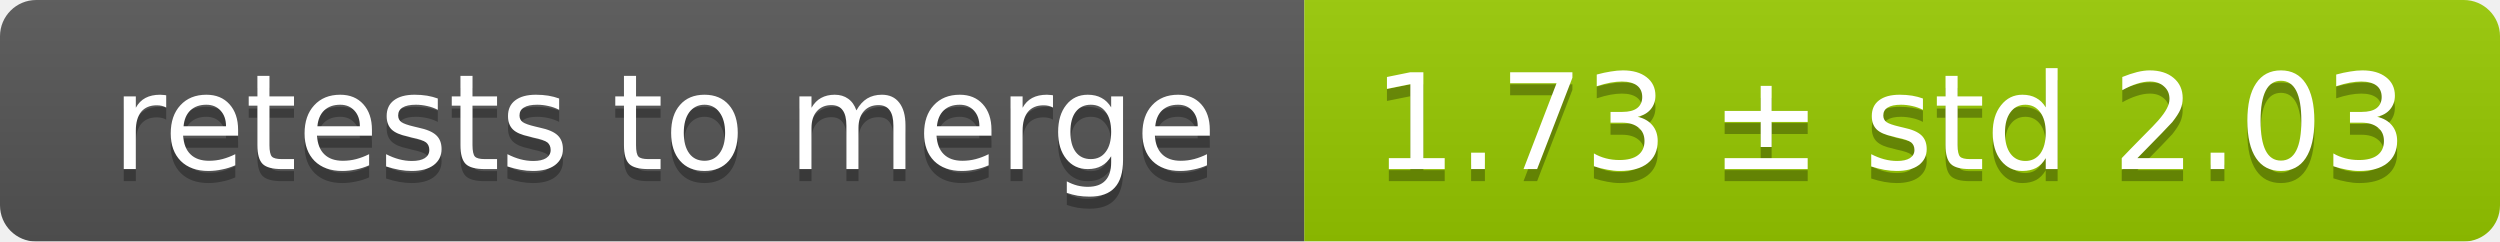
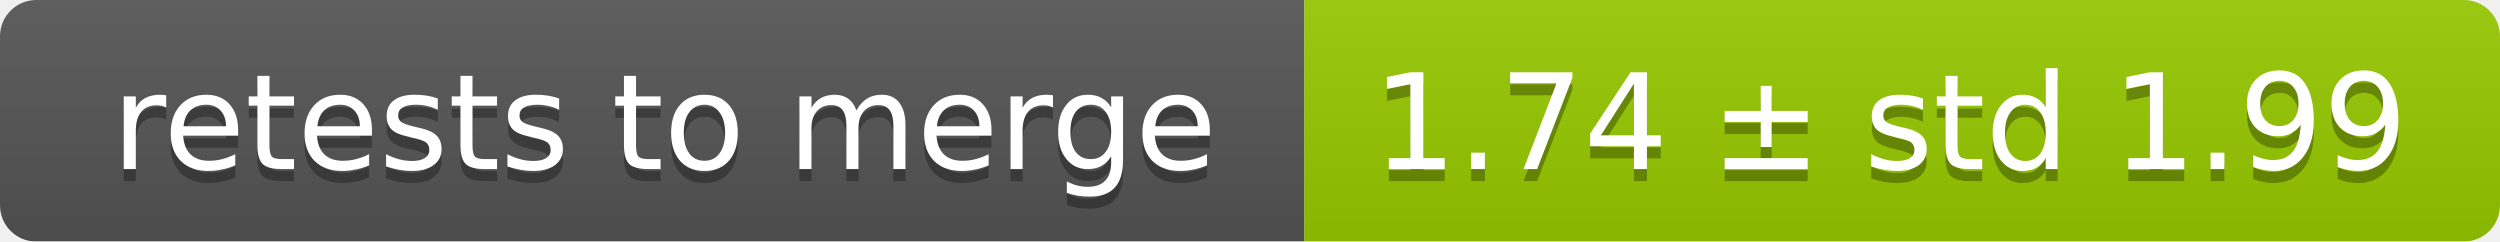
<svg xmlns="http://www.w3.org/2000/svg" width="207" height="20">
  <linearGradient id="smooth" x2="0" y2="100%">
    <stop offset="0" stop-color="#bbb" stop-opacity=".1" />
    <stop offset="1" stop-opacity=".1" />
  </linearGradient>
  <mask id="round">
    <rect width="207" height="20" rx="3" fill="#fff" />
  </mask>
  <g mask="url(#round)">
    <rect width="108" height="20" fill="#555" />
    <rect x="108" width="99" height="20" fill="#97ca00" />
    <rect width="207" height="20" fill="url(#smooth)" />
  </g>
  <g fill="#fff" text-anchor="middle" font-family="DejaVu Sans,Verdana,Geneva,sans-serif" font-size="11">
    <text x="55" y="15" fill="#010101" fill-opacity=".3">retests to merge</text>
    <text x="55" y="14">retests to merge</text>
-     <text x="156.5" y="15" fill="#010101" fill-opacity=".3">1.73 ± std 2.03</text>
-     <text x="156.5" y="14">1.73 ± std 2.03</text>
+     <text x="156.5" y="15" fill="#010101" fill-opacity=".3">1.74 ± std 1.99</text>
+     <text x="156.5" y="14">1.74 ± std 1.99</text>
  </g>
</svg>
